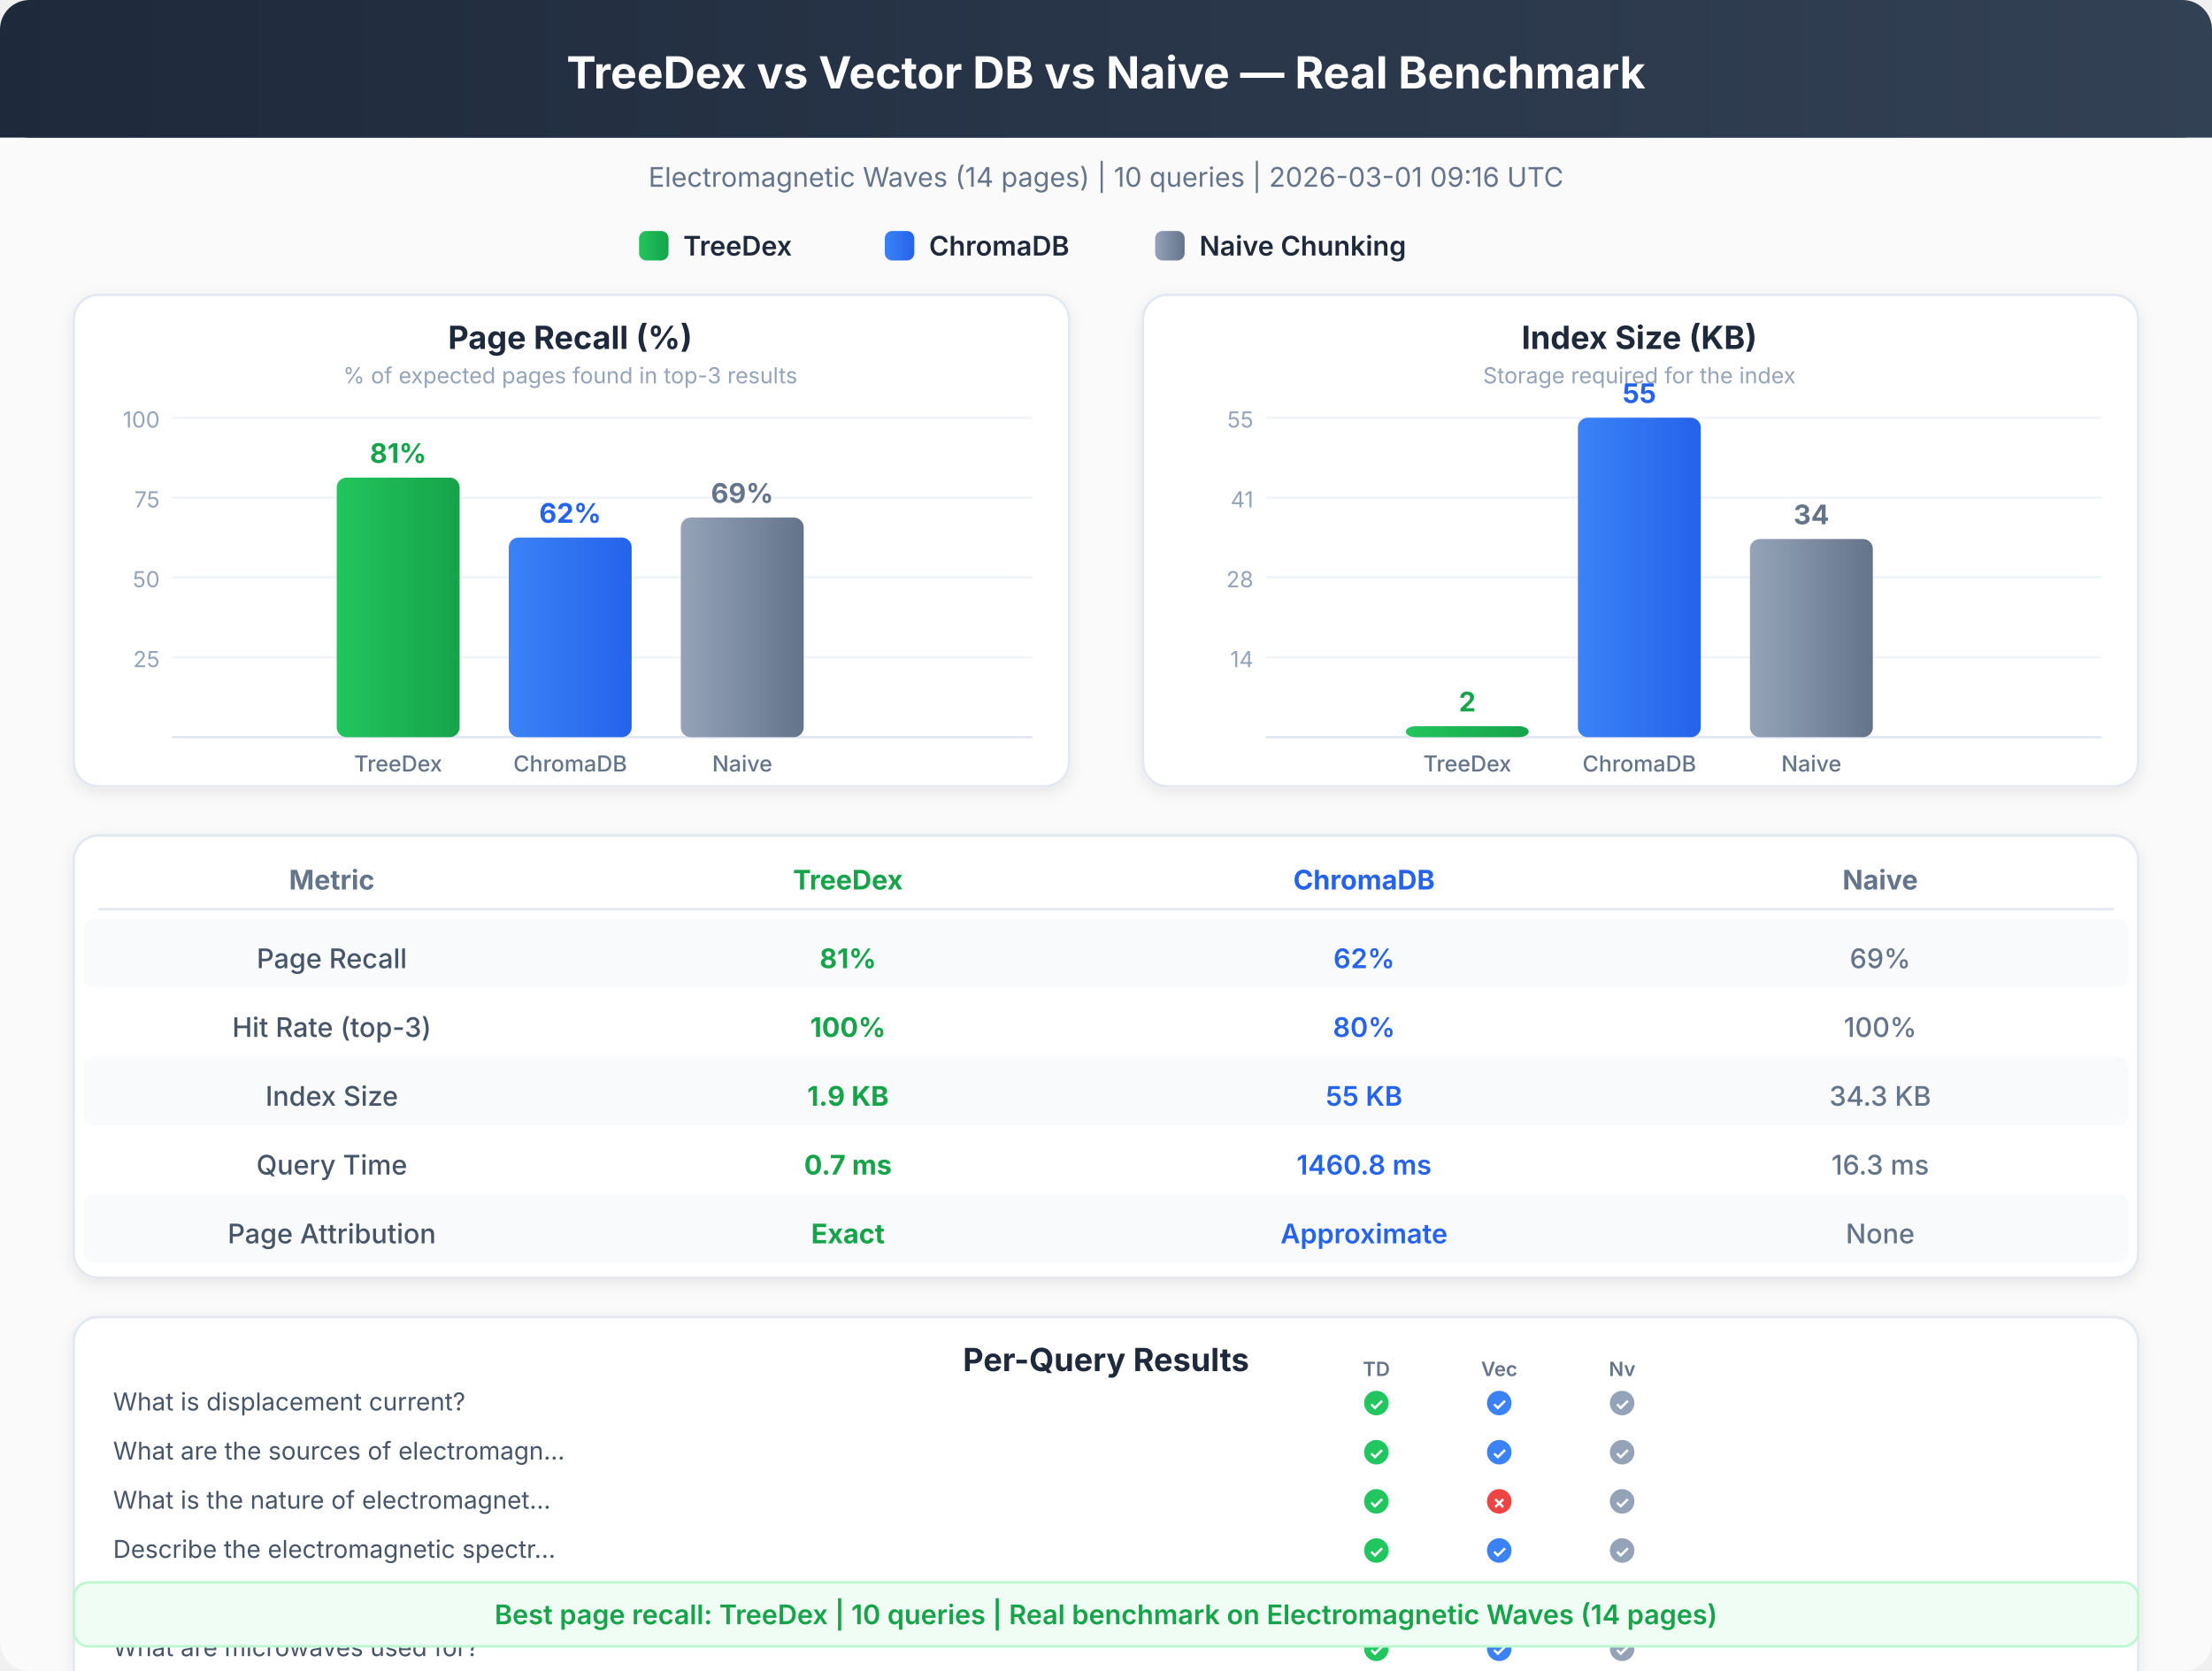
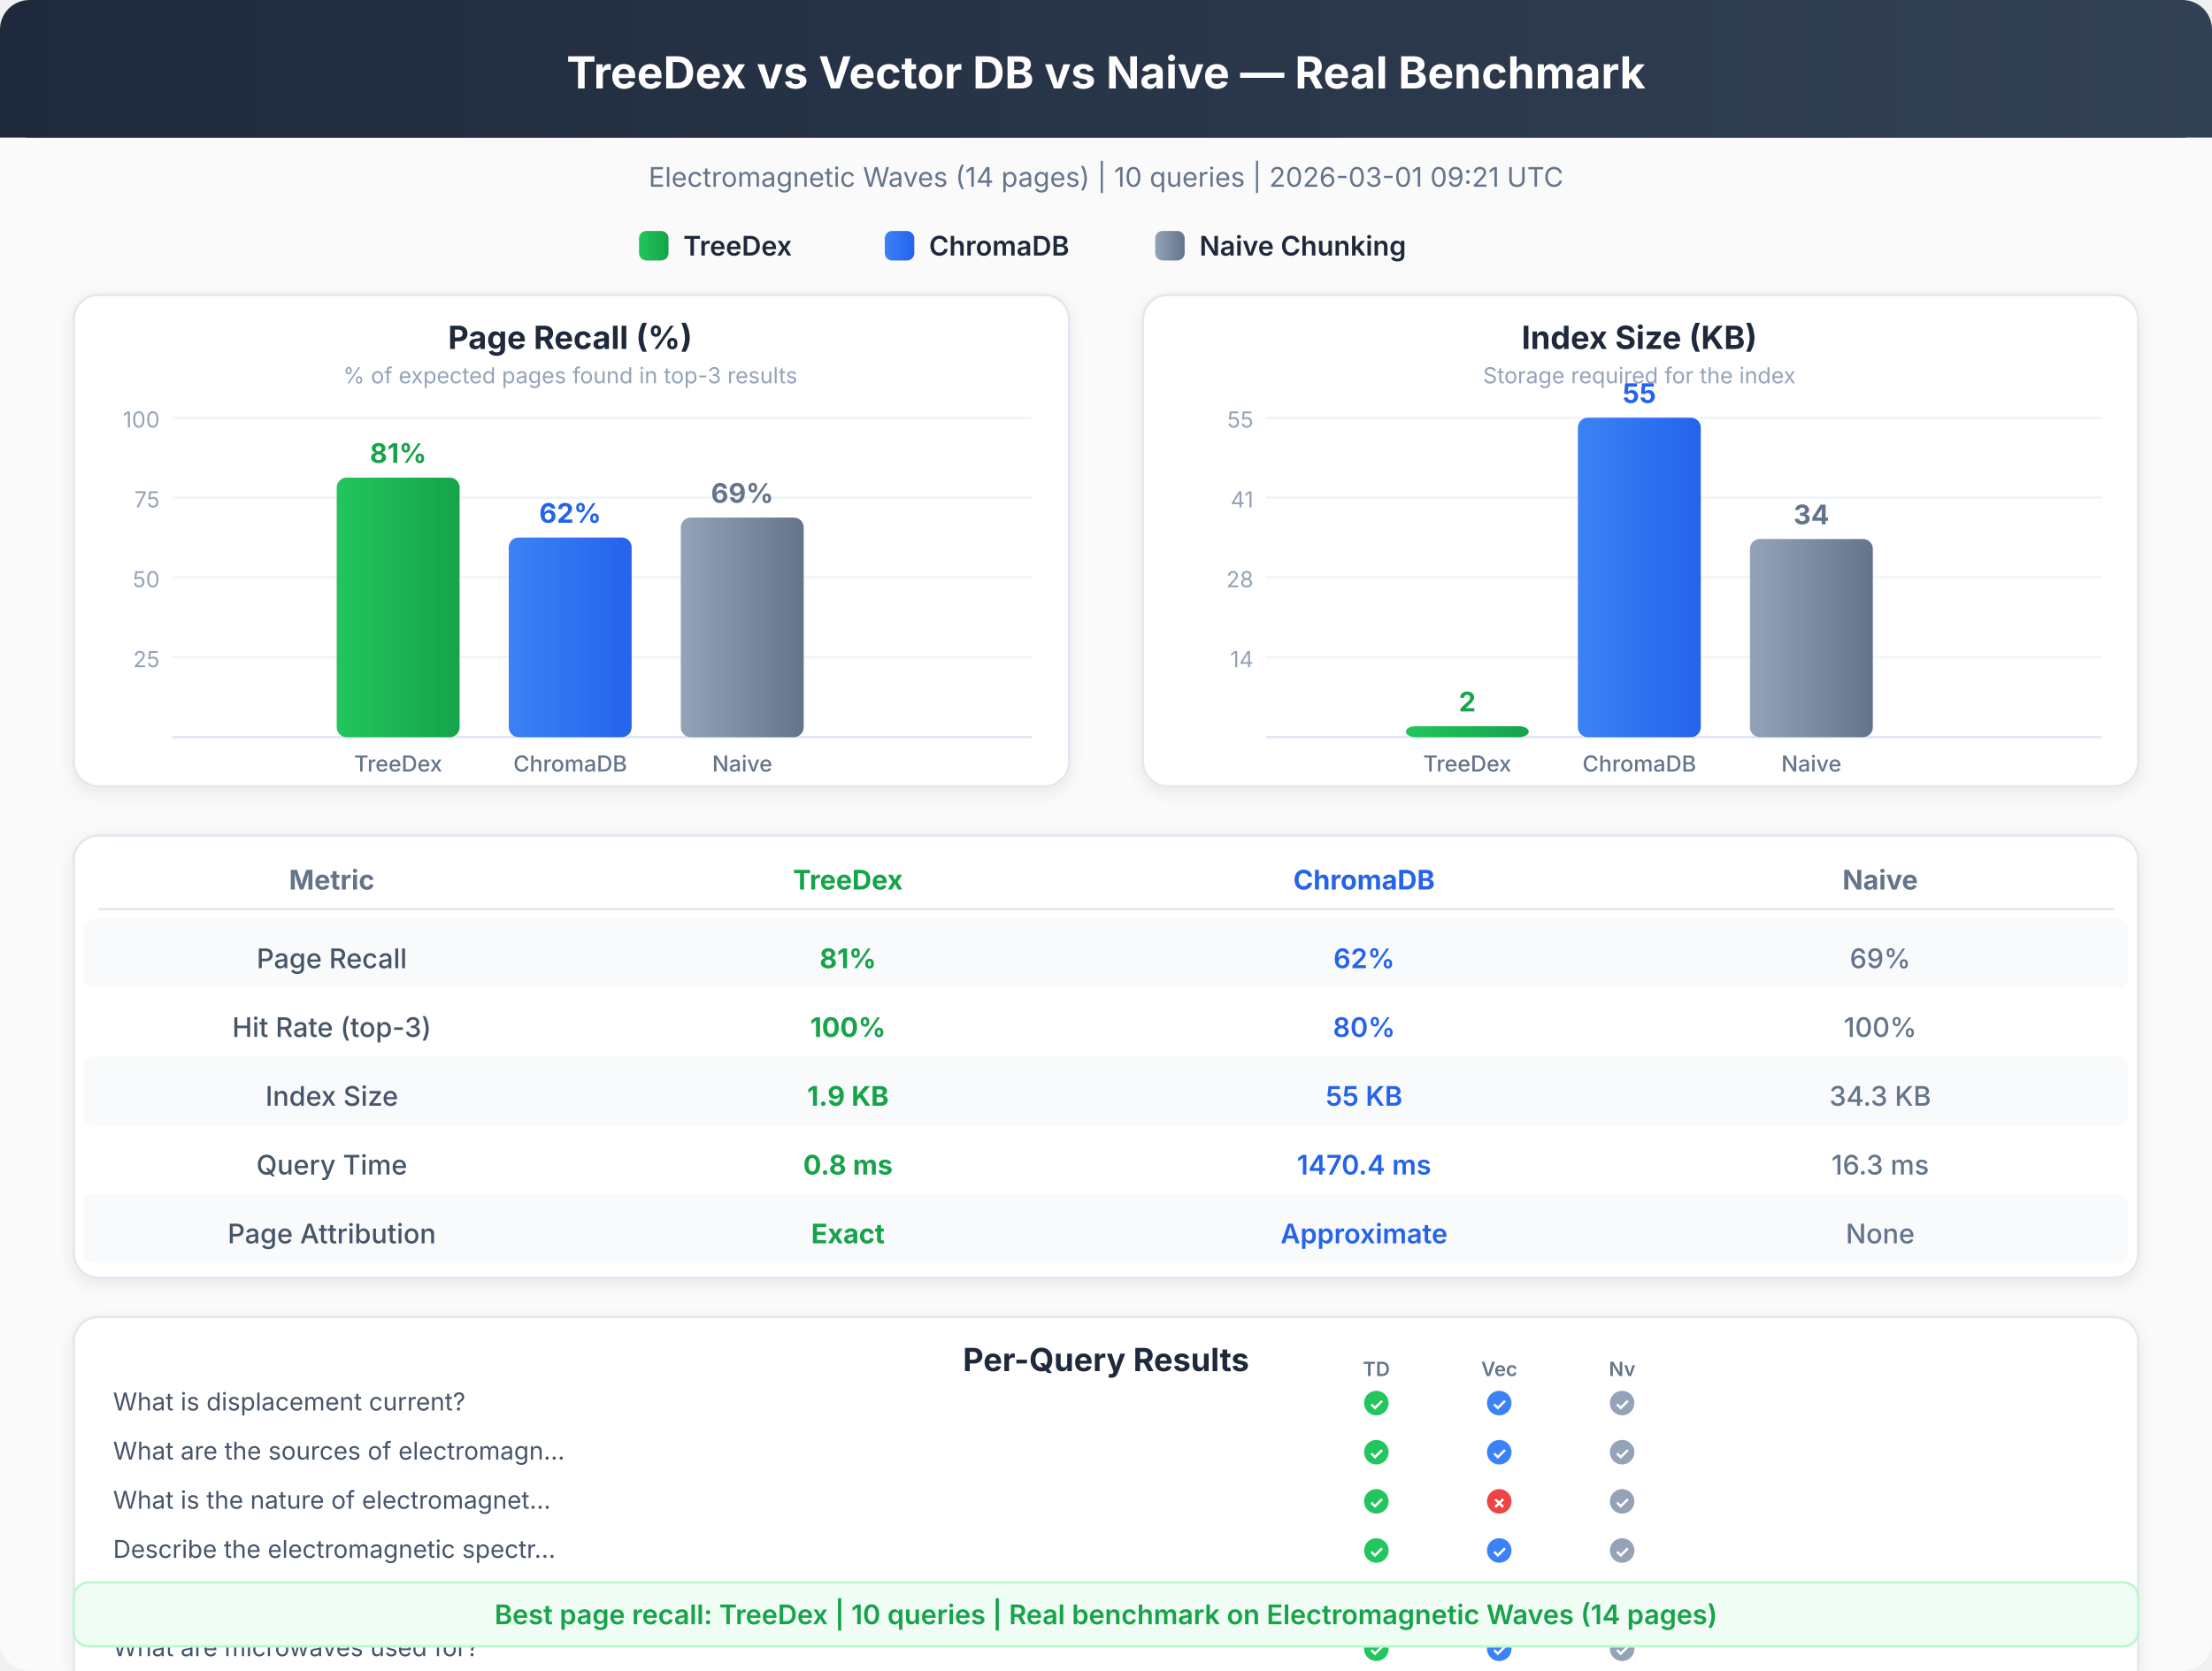
<svg xmlns="http://www.w3.org/2000/svg" viewBox="0 0 900 680" font-family="system-ui, -apple-system, sans-serif">
  <defs>
    <linearGradient id="hdr" x1="0%" y1="0%" x2="100%" y2="0%">
      <stop offset="0%" style="stop-color:#1e293b" />
      <stop offset="100%" style="stop-color:#334155" />
    </linearGradient>
    <linearGradient id="td" x1="0%" y1="0%" x2="100%" y2="0%">
      <stop offset="0%" style="stop-color:#22c55e" />
      <stop offset="100%" style="stop-color:#16a34a" />
    </linearGradient>
    <linearGradient id="ch" x1="0%" y1="0%" x2="100%" y2="0%">
      <stop offset="0%" style="stop-color:#3b82f6" />
      <stop offset="100%" style="stop-color:#2563eb" />
    </linearGradient>
    <linearGradient id="nv" x1="0%" y1="0%" x2="100%" y2="0%">
      <stop offset="0%" style="stop-color:#94a3b8" />
      <stop offset="100%" style="stop-color:#64748b" />
    </linearGradient>
    <filter id="sh">
      <feDropShadow dx="0" dy="2" stdDeviation="3" flood-opacity="0.08" />
    </filter>
  </defs>
  <rect x="0" y="0" width="900" height="680" rx="12" fill="#fafafa" />
  <rect x="0" y="0" width="900" height="56" rx="12" fill="url(#hdr)" />
  <rect x="0" y="20" width="900" height="36" rx="0" fill="url(#hdr)" />
  <text x="450" y="36" text-anchor="middle" fill="white" font-size="18" font-weight="700">TreeDex vs Vector DB vs Naive — Real Benchmark</text>
-   <text x="450" y="76" text-anchor="middle" fill="#64748b" font-size="11" font-weight="400">Electromagnetic Waves (14 pages)  |  10 queries  |  2026-03-01 09:16 UTC</text>
+   <text x="450" y="76" text-anchor="middle" fill="#64748b" font-size="11" font-weight="400">Electromagnetic Waves (14 pages)  |  10 queries  |  2026-03-01 09:21 UTC</text>
  <rect x="260" y="94" width="12" height="12" rx="3" fill="url(#td)" />
  <text x="278" y="104" text-anchor="start" fill="#1e293b" font-size="11" font-weight="600">TreeDex</text>
  <rect x="360" y="94" width="12" height="12" rx="3" fill="url(#ch)" />
  <text x="378" y="104" text-anchor="start" fill="#1e293b" font-size="11" font-weight="600">ChromaDB</text>
  <rect x="470" y="94" width="12" height="12" rx="3" fill="url(#nv)" />
  <text x="488" y="104" text-anchor="start" fill="#1e293b" font-size="11" font-weight="600">Naive Chunking</text>
  <rect x="30" y="120" width="405" height="200" rx="10" fill="white" stroke="#e2e8f0" stroke-width="1" filter="url(#sh)" />
  <text x="232" y="142" text-anchor="middle" fill="#1e293b" font-size="13" font-weight="700">Page Recall (%)</text>
  <text x="232" y="156" text-anchor="middle" fill="#94a3b8" font-size="9" font-weight="400">% of expected pages found in top-3 results</text>
  <line x1="70" y1="267.5" x2="420" y2="267.5" stroke="#f1f5f9" stroke-width="1" />
  <text x="65" y="271.5" text-anchor="end" fill="#94a3b8" font-size="9" font-weight="400">25</text>
  <line x1="70" y1="235.0" x2="420" y2="235.0" stroke="#f1f5f9" stroke-width="1" />
  <text x="65" y="239.0" text-anchor="end" fill="#94a3b8" font-size="9" font-weight="400">50</text>
  <line x1="70" y1="202.5" x2="420" y2="202.5" stroke="#f1f5f9" stroke-width="1" />
  <text x="65" y="206.5" text-anchor="end" fill="#94a3b8" font-size="9" font-weight="400">75</text>
  <line x1="70" y1="170.0" x2="420" y2="170.0" stroke="#f1f5f9" stroke-width="1" />
  <text x="65" y="174.0" text-anchor="end" fill="#94a3b8" font-size="9" font-weight="400">100</text>
  <line x1="70" y1="300" x2="420" y2="300" stroke="#e2e8f0" stroke-width="1" />
  <rect x="137" y="194.375" width="50" height="105.625" rx="4" fill="url(#td)" />
  <text x="162" y="188.375" text-anchor="middle" fill="#16a34a" font-size="11" font-weight="700">81%</text>
  <text x="162" y="314" text-anchor="middle" fill="#64748b" font-size="9" font-weight="500">TreeDex</text>
  <rect x="207" y="218.75" width="50" height="81.25" rx="4" fill="url(#ch)" />
  <text x="232" y="212.75" text-anchor="middle" fill="#2563eb" font-size="11" font-weight="700">62%</text>
  <text x="232" y="314" text-anchor="middle" fill="#64748b" font-size="9" font-weight="500">ChromaDB</text>
  <rect x="277" y="210.625" width="50" height="89.375" rx="4" fill="url(#nv)" />
  <text x="302" y="204.625" text-anchor="middle" fill="#64748b" font-size="11" font-weight="700">69%</text>
  <text x="302" y="314" text-anchor="middle" fill="#64748b" font-size="9" font-weight="500">Naive</text>
  <rect x="465" y="120" width="405" height="200" rx="10" fill="white" stroke="#e2e8f0" stroke-width="1" filter="url(#sh)" />
  <text x="667" y="142" text-anchor="middle" fill="#1e293b" font-size="13" font-weight="700">Index Size (KB)</text>
  <text x="667" y="156" text-anchor="middle" fill="#94a3b8" font-size="9" font-weight="400">Storage required for the index</text>
  <line x1="515" y1="267.5" x2="855" y2="267.5" stroke="#f1f5f9" stroke-width="1" />
  <text x="510" y="271.5" text-anchor="end" fill="#94a3b8" font-size="9" font-weight="400">14</text>
  <line x1="515" y1="235.0" x2="855" y2="235.0" stroke="#f1f5f9" stroke-width="1" />
  <text x="510" y="239.0" text-anchor="end" fill="#94a3b8" font-size="9" font-weight="400">28</text>
  <line x1="515" y1="202.5" x2="855" y2="202.5" stroke="#f1f5f9" stroke-width="1" />
  <text x="510" y="206.5" text-anchor="end" fill="#94a3b8" font-size="9" font-weight="400">41</text>
  <line x1="515" y1="170.0" x2="855" y2="170.0" stroke="#f1f5f9" stroke-width="1" />
  <text x="510" y="174.0" text-anchor="end" fill="#94a3b8" font-size="9" font-weight="400">55</text>
  <line x1="515" y1="300" x2="855" y2="300" stroke="#e2e8f0" stroke-width="1" />
  <rect x="572" y="295.533" width="50" height="4.467" rx="4" fill="url(#td)" />
  <text x="597" y="289.533" text-anchor="middle" fill="#16a34a" font-size="11" font-weight="700">2</text>
  <text x="597" y="314" text-anchor="middle" fill="#64748b" font-size="9" font-weight="500">TreeDex</text>
  <rect x="642" y="170.0" width="50" height="130.0" rx="4" fill="url(#ch)" />
  <text x="667" y="164.0" text-anchor="middle" fill="#2563eb" font-size="11" font-weight="700">55</text>
  <text x="667" y="314" text-anchor="middle" fill="#64748b" font-size="9" font-weight="500">ChromaDB</text>
  <rect x="712" y="219.367" width="50" height="80.633" rx="4" fill="url(#nv)" />
  <text x="737" y="213.367" text-anchor="middle" fill="#64748b" font-size="11" font-weight="700">34</text>
  <text x="737" y="314" text-anchor="middle" fill="#64748b" font-size="9" font-weight="500">Naive</text>
  <rect x="30" y="340" width="840" height="180" rx="10" fill="white" stroke="#e2e8f0" stroke-width="1" filter="url(#sh)" />
  <text x="135" y="362" text-anchor="middle" fill="#64748b" font-size="11" font-weight="700">Metric</text>
  <text x="345" y="362" text-anchor="middle" fill="#16a34a" font-size="11" font-weight="700">TreeDex</text>
  <text x="555" y="362" text-anchor="middle" fill="#2563eb" font-size="11" font-weight="700">ChromaDB</text>
  <text x="765" y="362" text-anchor="middle" fill="#64748b" font-size="11" font-weight="700">Naive</text>
  <line x1="40" y1="370" x2="860" y2="370" stroke="#e2e8f0" stroke-width="1" />
  <rect x="34" y="374" width="832" height="28" rx="4" fill="#f8fafc" />
  <text x="135" y="394" text-anchor="middle" fill="#475569" font-size="11" font-weight="500">Page Recall</text>
  <text x="345" y="394" text-anchor="middle" fill="#16a34a" font-size="11" font-weight="700">81%</text>
  <text x="555" y="394" text-anchor="middle" fill="#2563eb" font-size="11" font-weight="600">62%</text>
  <text x="765" y="394" text-anchor="middle" fill="#64748b" font-size="11" font-weight="500">69%</text>
  <text x="135" y="422" text-anchor="middle" fill="#475569" font-size="11" font-weight="500">Hit Rate (top-3)</text>
  <text x="345" y="422" text-anchor="middle" fill="#16a34a" font-size="11" font-weight="700">100%</text>
  <text x="555" y="422" text-anchor="middle" fill="#2563eb" font-size="11" font-weight="600">80%</text>
  <text x="765" y="422" text-anchor="middle" fill="#64748b" font-size="11" font-weight="500">100%</text>
  <rect x="34" y="430" width="832" height="28" rx="4" fill="#f8fafc" />
  <text x="135" y="450" text-anchor="middle" fill="#475569" font-size="11" font-weight="500">Index Size</text>
  <text x="345" y="450" text-anchor="middle" fill="#16a34a" font-size="11" font-weight="700">1.9 KB</text>
  <text x="555" y="450" text-anchor="middle" fill="#2563eb" font-size="11" font-weight="600">55 KB</text>
  <text x="765" y="450" text-anchor="middle" fill="#64748b" font-size="11" font-weight="500">34.3 KB</text>
  <text x="135" y="478" text-anchor="middle" fill="#475569" font-size="11" font-weight="500">Query Time</text>
-   <text x="345" y="478" text-anchor="middle" fill="#16a34a" font-size="11" font-weight="700">0.7 ms</text>
-   <text x="555" y="478" text-anchor="middle" fill="#2563eb" font-size="11" font-weight="600">1460.8 ms</text>
+   <text x="345" y="478" text-anchor="middle" fill="#16a34a" font-size="11" font-weight="700">0.8 ms</text>
+   <text x="555" y="478" text-anchor="middle" fill="#2563eb" font-size="11" font-weight="600">1470.4 ms</text>
  <text x="765" y="478" text-anchor="middle" fill="#64748b" font-size="11" font-weight="500">16.3 ms</text>
  <rect x="34" y="486" width="832" height="28" rx="4" fill="#f8fafc" />
  <text x="135" y="506" text-anchor="middle" fill="#475569" font-size="11" font-weight="500">Page Attribution</text>
  <text x="345" y="506" text-anchor="middle" fill="#16a34a" font-size="11" font-weight="700">Exact</text>
  <text x="555" y="506" text-anchor="middle" fill="#2563eb" font-size="11" font-weight="600">Approximate</text>
  <text x="765" y="506" text-anchor="middle" fill="#64748b" font-size="11" font-weight="500">None</text>
  <rect x="30" y="536" width="840" height="240" rx="10" fill="white" stroke="#e2e8f0" stroke-width="1" filter="url(#sh)" />
  <text x="450" y="558" text-anchor="middle" fill="#1e293b" font-size="13" font-weight="700">Per-Query Results</text>
  <text x="46" y="574" text-anchor="start" fill="#475569" font-size="10" font-weight="400">What is displacement current?</text>
  <circle cx="560" cy="571" r="5" fill="#22c55e" />
  <text x="560" y="574" text-anchor="middle" fill="white" font-size="7" font-weight="700">✓</text>
  <circle cx="610" cy="571" r="5" fill="#3b82f6" />
  <text x="610" y="574" text-anchor="middle" fill="white" font-size="7" font-weight="700">✓</text>
  <circle cx="660" cy="571" r="5" fill="#94a3b8" />
  <text x="660" y="574" text-anchor="middle" fill="white" font-size="7" font-weight="700">✓</text>
  <text x="560" y="560" text-anchor="middle" fill="#64748b" font-size="8" font-weight="600">TD</text>
  <text x="610" y="560" text-anchor="middle" fill="#64748b" font-size="8" font-weight="600">Vec</text>
  <text x="660" y="560" text-anchor="middle" fill="#64748b" font-size="8" font-weight="600">Nv</text>
  <text x="46" y="594" text-anchor="start" fill="#475569" font-size="10" font-weight="400">What are the sources of electromagn...</text>
  <circle cx="560" cy="591" r="5" fill="#22c55e" />
  <text x="560" y="594" text-anchor="middle" fill="white" font-size="7" font-weight="700">✓</text>
  <circle cx="610" cy="591" r="5" fill="#3b82f6" />
  <text x="610" y="594" text-anchor="middle" fill="white" font-size="7" font-weight="700">✓</text>
  <circle cx="660" cy="591" r="5" fill="#94a3b8" />
  <text x="660" y="594" text-anchor="middle" fill="white" font-size="7" font-weight="700">✓</text>
  <text x="46" y="614" text-anchor="start" fill="#475569" font-size="10" font-weight="400">What is the nature of electromagnet...</text>
  <circle cx="560" cy="611" r="5" fill="#22c55e" />
  <text x="560" y="614" text-anchor="middle" fill="white" font-size="7" font-weight="700">✓</text>
  <circle cx="610" cy="611" r="5" fill="#ef4444" />
  <text x="610" y="614" text-anchor="middle" fill="white" font-size="7" font-weight="700">✗</text>
  <circle cx="660" cy="611" r="5" fill="#94a3b8" />
  <text x="660" y="614" text-anchor="middle" fill="white" font-size="7" font-weight="700">✓</text>
  <text x="46" y="634" text-anchor="start" fill="#475569" font-size="10" font-weight="400">Describe the electromagnetic spectr...</text>
  <circle cx="560" cy="631" r="5" fill="#22c55e" />
  <text x="560" y="634" text-anchor="middle" fill="white" font-size="7" font-weight="700">✓</text>
  <circle cx="610" cy="631" r="5" fill="#3b82f6" />
  <text x="610" y="634" text-anchor="middle" fill="white" font-size="7" font-weight="700">✓</text>
  <circle cx="660" cy="631" r="5" fill="#94a3b8" />
  <text x="660" y="634" text-anchor="middle" fill="white" font-size="7" font-weight="700">✓</text>
  <text x="46" y="654" text-anchor="start" fill="#475569" font-size="10" font-weight="400">How do radio waves work and what ar...</text>
  <circle cx="560" cy="651" r="5" fill="#22c55e" />
  <text x="560" y="654" text-anchor="middle" fill="white" font-size="7" font-weight="700">✓</text>
  <circle cx="610" cy="651" r="5" fill="#3b82f6" />
  <text x="610" y="654" text-anchor="middle" fill="white" font-size="7" font-weight="700">✓</text>
  <circle cx="660" cy="651" r="5" fill="#94a3b8" />
  <text x="660" y="654" text-anchor="middle" fill="white" font-size="7" font-weight="700">✓</text>
  <text x="46" y="674" text-anchor="start" fill="#475569" font-size="10" font-weight="400">What are microwaves used for?</text>
  <circle cx="560" cy="671" r="5" fill="#22c55e" />
  <text x="560" y="674" text-anchor="middle" fill="white" font-size="7" font-weight="700">✓</text>
  <circle cx="610" cy="671" r="5" fill="#3b82f6" />
  <text x="610" y="674" text-anchor="middle" fill="white" font-size="7" font-weight="700">✓</text>
  <circle cx="660" cy="671" r="5" fill="#94a3b8" />
  <text x="660" y="674" text-anchor="middle" fill="white" font-size="7" font-weight="700">✓</text>
  <text x="46" y="694" text-anchor="start" fill="#475569" font-size="10" font-weight="400">Explain infrared waves and heat rad...</text>
  <circle cx="560" cy="691" r="5" fill="#22c55e" />
  <text x="560" y="694" text-anchor="middle" fill="white" font-size="7" font-weight="700">✓</text>
  <circle cx="610" cy="691" r="5" fill="#3b82f6" />
  <text x="610" y="694" text-anchor="middle" fill="white" font-size="7" font-weight="700">✓</text>
  <circle cx="660" cy="691" r="5" fill="#94a3b8" />
  <text x="660" y="694" text-anchor="middle" fill="white" font-size="7" font-weight="700">✓</text>
  <text x="46" y="714" text-anchor="start" fill="#475569" font-size="10" font-weight="400">What are X-rays and their medical a...</text>
  <circle cx="560" cy="711" r="5" fill="#22c55e" />
  <text x="560" y="714" text-anchor="middle" fill="white" font-size="7" font-weight="700">✓</text>
  <circle cx="610" cy="711" r="5" fill="#3b82f6" />
  <text x="610" y="714" text-anchor="middle" fill="white" font-size="7" font-weight="700">✓</text>
  <circle cx="660" cy="711" r="5" fill="#94a3b8" />
  <text x="660" y="714" text-anchor="middle" fill="white" font-size="7" font-weight="700">✓</text>
  <text x="46" y="734" text-anchor="start" fill="#475569" font-size="10" font-weight="400">What are gamma rays and nuclear rad...</text>
  <circle cx="560" cy="731" r="5" fill="#22c55e" />
  <text x="560" y="734" text-anchor="middle" fill="white" font-size="7" font-weight="700">✓</text>
  <circle cx="610" cy="731" r="5" fill="#3b82f6" />
  <text x="610" y="734" text-anchor="middle" fill="white" font-size="7" font-weight="700">✓</text>
  <circle cx="660" cy="731" r="5" fill="#94a3b8" />
  <text x="660" y="734" text-anchor="middle" fill="white" font-size="7" font-weight="700">✓</text>
  <text x="46" y="754" text-anchor="start" fill="#475569" font-size="10" font-weight="400">Maxwell equations and electromagnet...</text>
  <circle cx="560" cy="751" r="5" fill="#22c55e" />
  <text x="560" y="754" text-anchor="middle" fill="white" font-size="7" font-weight="700">✓</text>
  <circle cx="610" cy="751" r="5" fill="#ef4444" />
  <text x="610" y="754" text-anchor="middle" fill="white" font-size="7" font-weight="700">✗</text>
  <circle cx="660" cy="751" r="5" fill="#94a3b8" />
  <text x="660" y="754" text-anchor="middle" fill="white" font-size="7" font-weight="700">✓</text>
  <rect x="30" y="644" width="840" height="26" rx="6" fill="#f0fdf4" stroke="#bbf7d0" stroke-width="1" />
  <text x="450" y="661" text-anchor="middle" fill="#16a34a" font-size="11" font-weight="600">Best page recall: TreeDex  |  10 queries  |  Real benchmark on Electromagnetic Waves (14 pages)</text>
</svg>
